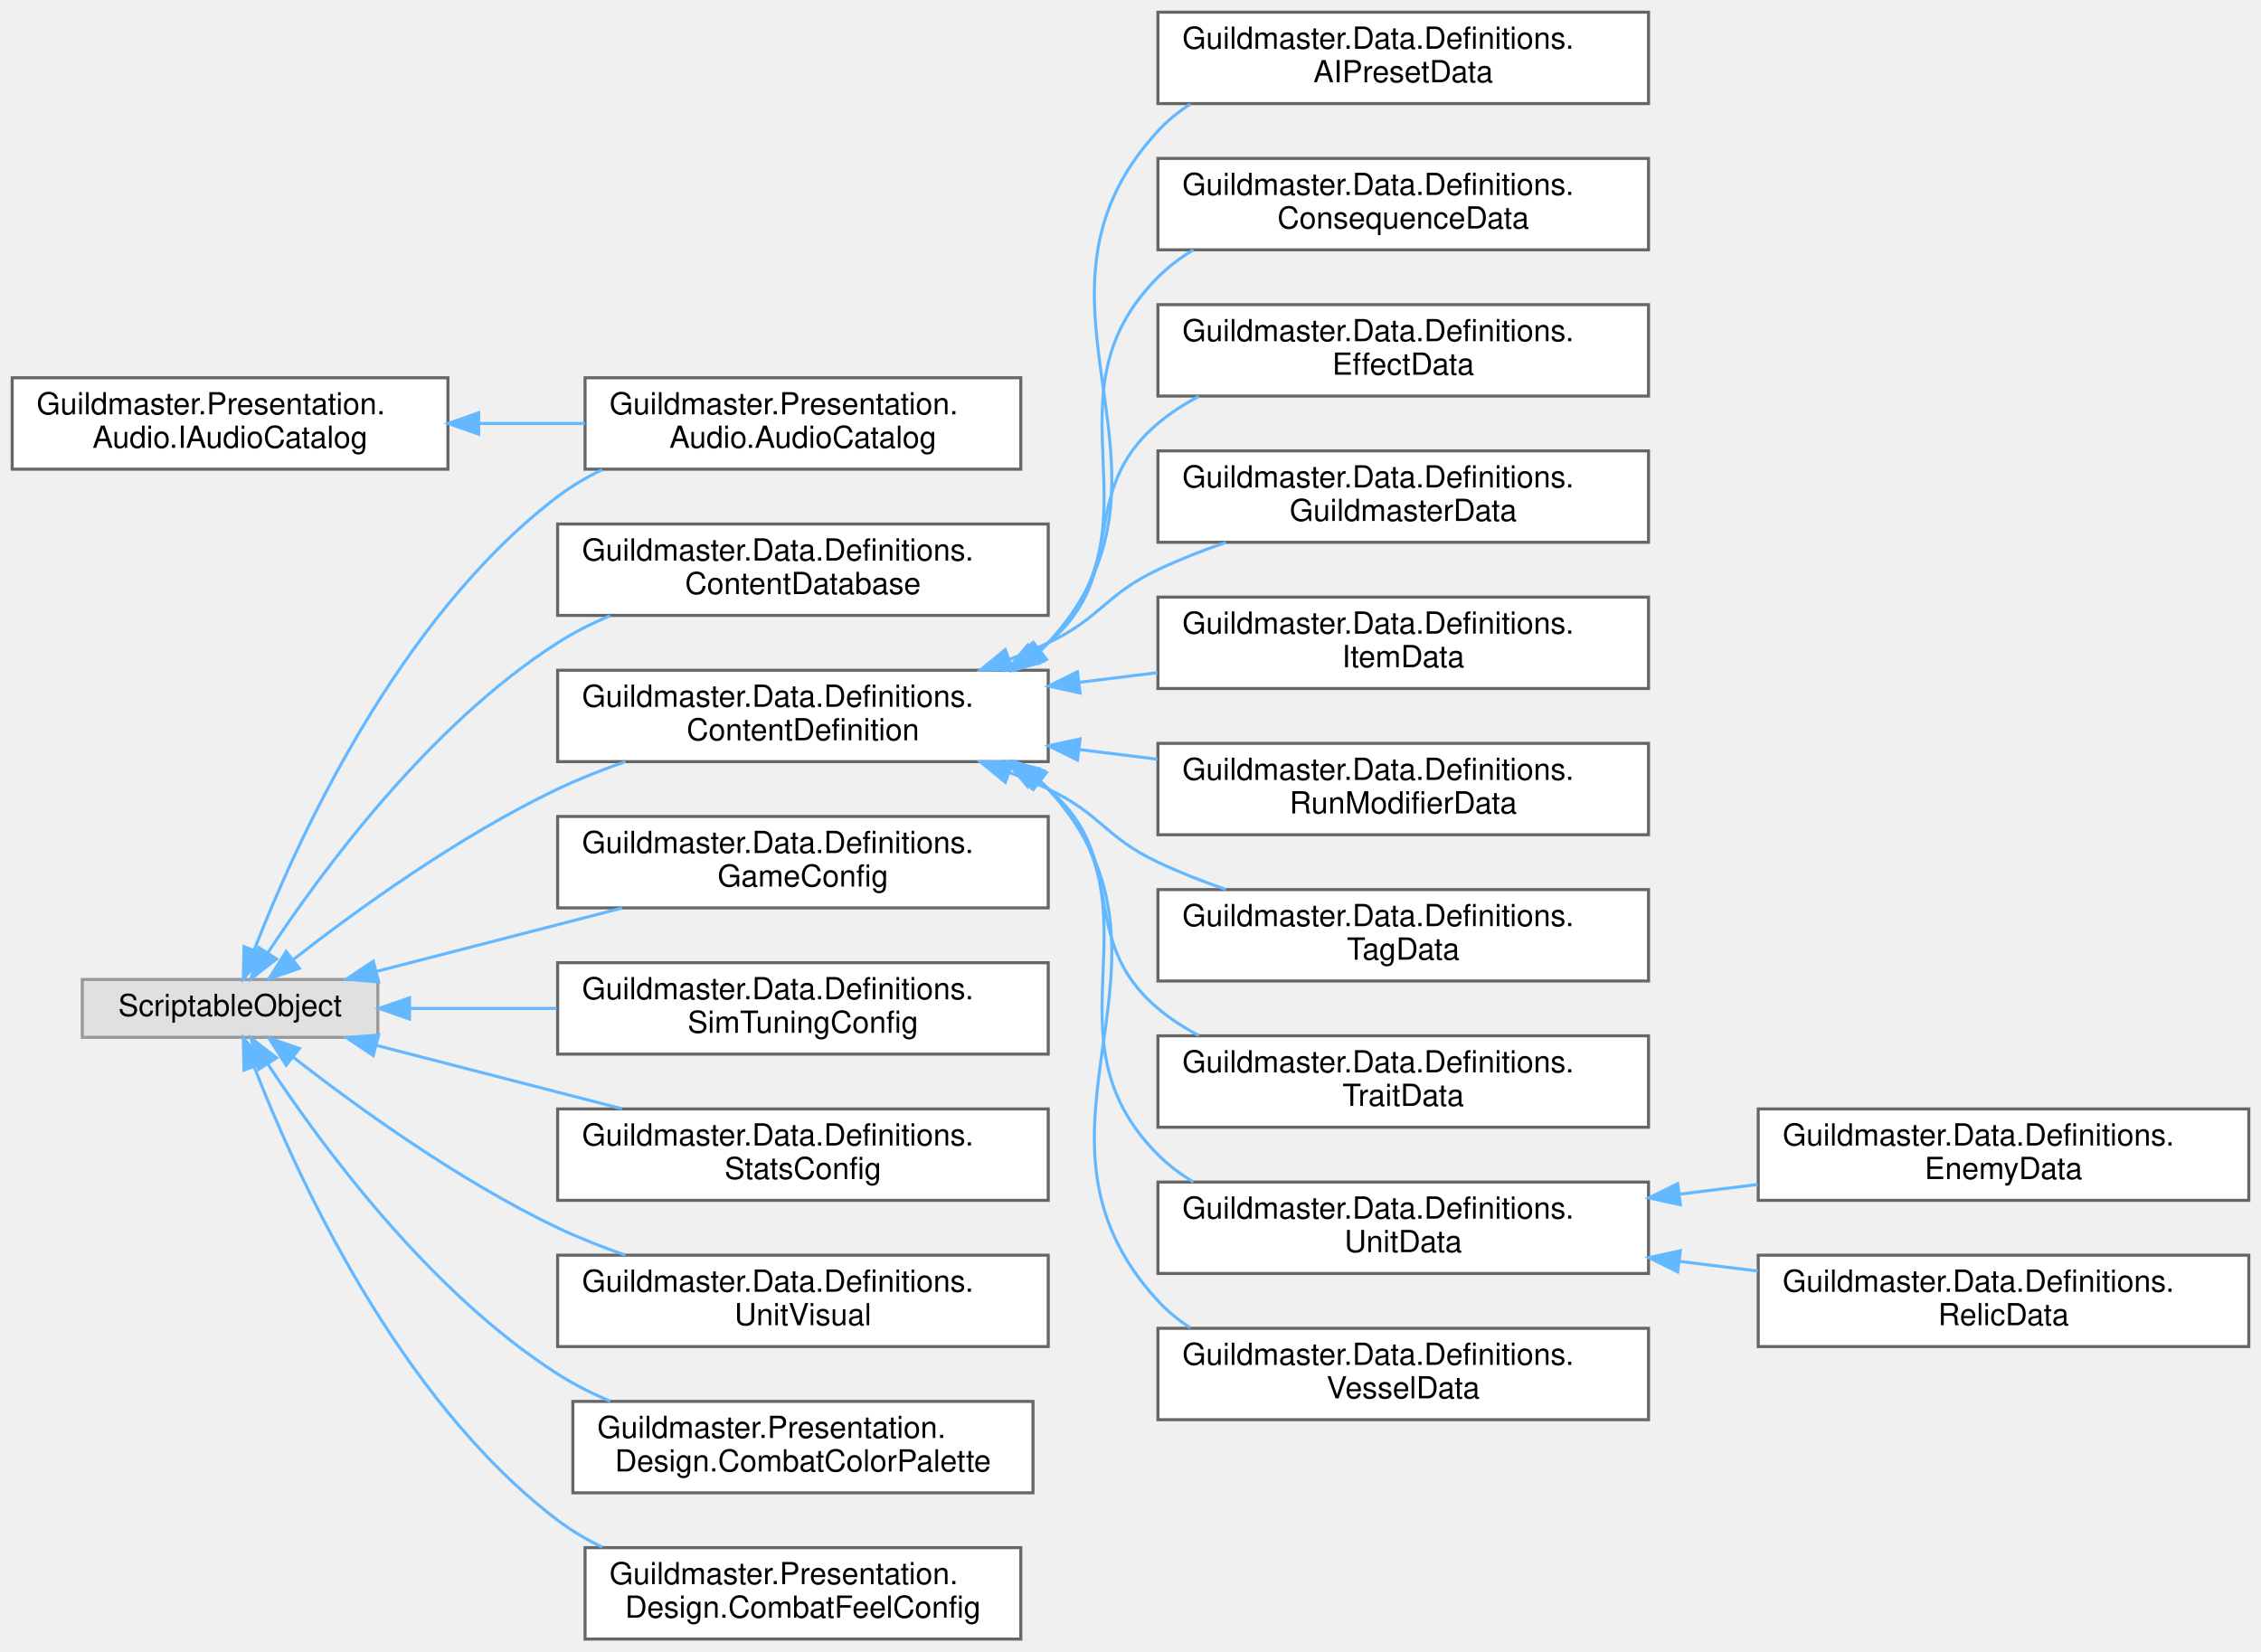
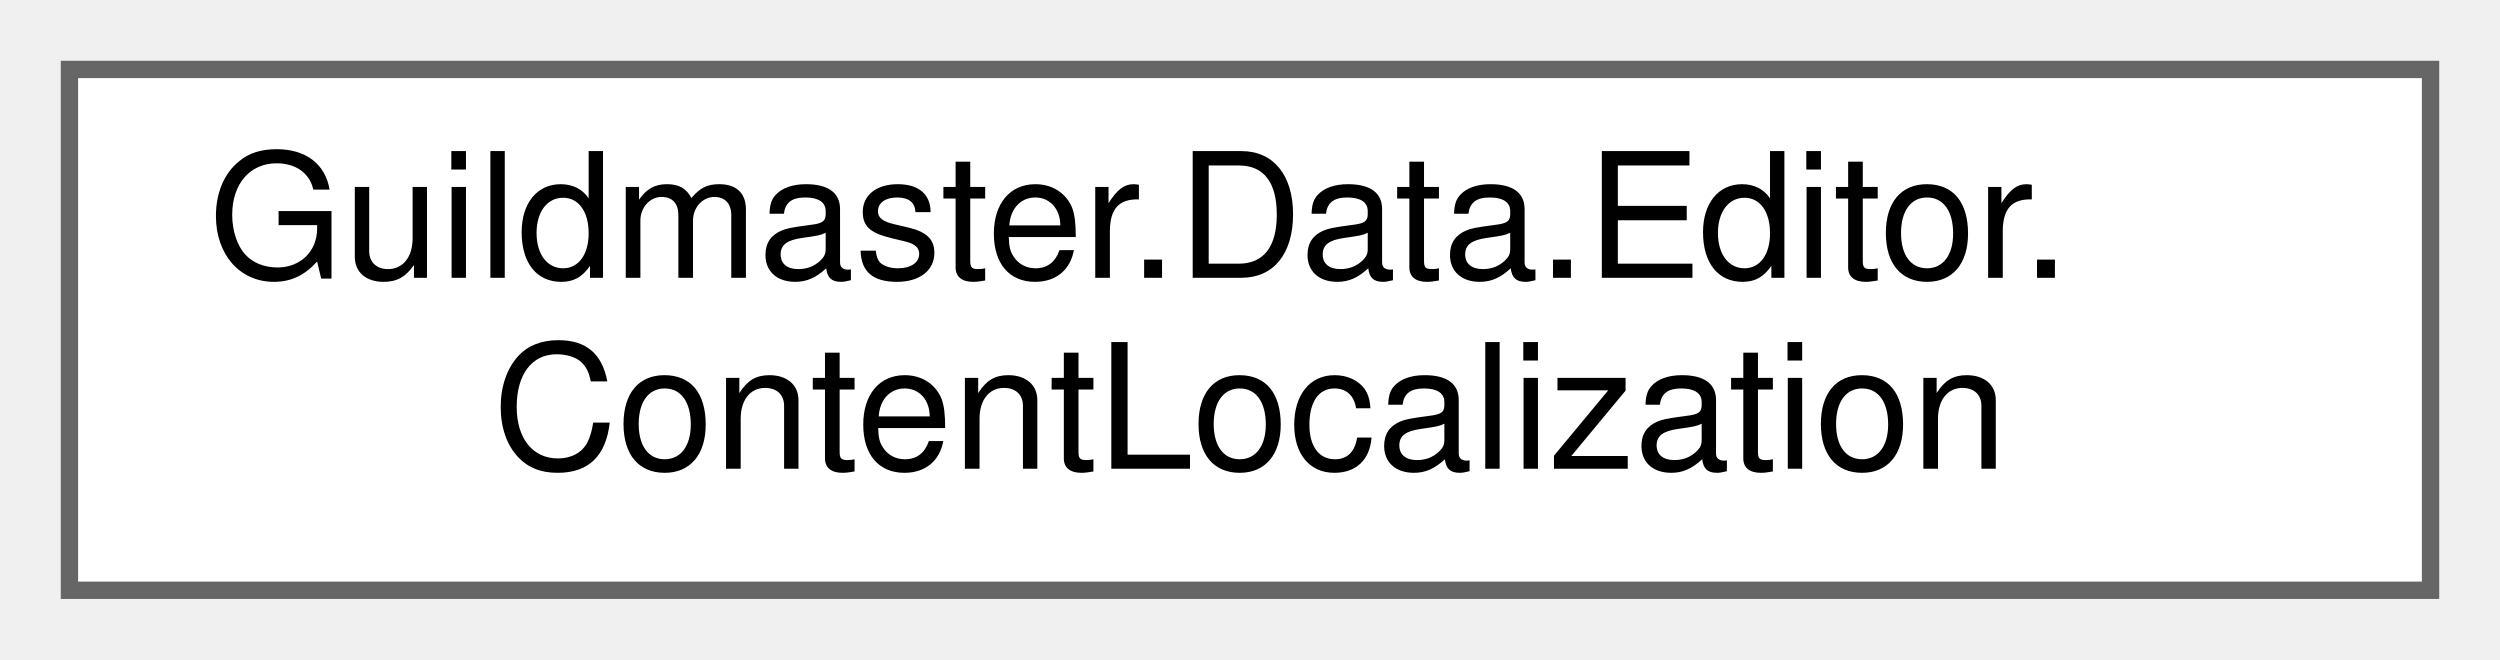
- <svg xmlns="http://www.w3.org/2000/svg" xmlns:xlink="http://www.w3.org/1999/xlink" width="742pt" height="542pt" viewBox="0.00 0.00 742.00 542.00">
-   <g id="graph0" class="graph" transform="scale(1 1) rotate(0) translate(4 538)">
+ <svg xmlns="http://www.w3.org/2000/svg" xmlns:xlink="http://www.w3.org/1999/xlink" width="144pt" height="38pt" viewBox="0.00 0.00 144.00 38.00">
+   <g id="graph0" class="graph" transform="scale(1 1) rotate(0) translate(4 34)">
    <g id="Node000000" class="node">
      <g id="a_Node000000">
-         <a xlink:href="interfaceGuildmaster_1_1Presentation_1_1Audio_1_1IAudioCatalog.html" target="_top" xlink:title="Читаемый интерфейс аудио-каталога для AudioResolver — только предикаты наличия, без FMOD-типов,...">
-           <polygon fill="white" stroke="#666666" points="143,-414 0,-414 0,-384 143,-384 143,-414" />
-           <text text-anchor="start" x="8" y="-402" font-family="Helvetica,sans-Serif" font-size="10.00">Guildmaster.Presentation.</text>
-           <text text-anchor="middle" x="71.5" y="-391" font-family="Helvetica,sans-Serif" font-size="10.00">Audio.IAudioCatalog</text>
-         </a>
-       </g>
-     </g>
-     <g id="Node000001" class="node">
-       <g id="a_Node000001">
-         <a xlink:href="classGuildmaster_1_1Presentation_1_1Audio_1_1AudioCatalog.html" target="_top" xlink:title="Каталог соответствий «ключ звука → FMOD-событие» (вики «13» §3.5, §7).">
-           <polygon fill="white" stroke="#666666" points="331,-414 188,-414 188,-384 331,-384 331,-414" />
-           <text text-anchor="start" x="196" y="-402" font-family="Helvetica,sans-Serif" font-size="10.00">Guildmaster.Presentation.</text>
-           <text text-anchor="middle" x="259.5" y="-391" font-family="Helvetica,sans-Serif" font-size="10.00">Audio.AudioCatalog</text>
-         </a>
-       </g>
-     </g>
-     <g id="edge39_Node000000_Node000001" class="edge">
-       <g id="a_edge39_Node000000_Node000001">
-         <a xlink:title=" ">
-           <path fill="none" stroke="#63b8ff" d="M153.18,-399C164.76,-399 176.6,-399 187.96,-399" />
-           <polygon fill="#63b8ff" stroke="#63b8ff" points="153.08,-395.5 143.08,-399 153.08,-402.5 153.08,-395.5" />
-         </a>
-       </g>
-     </g>
-     <g id="Node000002" class="node">
-       <g id="a_Node000002">
-         <a xlink:title=" ">
-           <polygon fill="#e0e0e0" stroke="#999999" points="120,-216.5 23,-216.5 23,-197.5 120,-197.5 120,-216.5" />
-           <text text-anchor="middle" x="71.5" y="-204.5" font-family="Helvetica,sans-Serif" font-size="10.00">ScriptableObject</text>
-         </a>
-       </g>
-     </g>
-     <g id="edge58_Node000002_Node000001" class="edge">
-       <g id="a_edge58_Node000002_Node000001">
-         <a xlink:title=" ">
-           <path fill="none" stroke="#63b8ff" d="M79.41,-226.16C92.96,-261.06 126.41,-335.06 179,-375 183.48,-378.4 188.44,-381.32 193.63,-383.83" />
-           <polygon fill="#63b8ff" stroke="#63b8ff" points="82.63,-224.79 75.84,-216.66 76.08,-227.26 82.63,-224.79" />
-         </a>
-       </g>
-     </g>
-     <g id="Node000003" class="node">
-       <g id="a_Node000003">
-         <a xlink:href="classGuildmaster_1_1Data_1_1Definitions_1_1ContentDatabase.html" target="_top" xlink:title="Реестр всего контент-контента проекта (вики «13» §3.6).">
-           <polygon fill="white" stroke="#666666" points="340,-366 179,-366 179,-336 340,-336 340,-366" />
-           <text text-anchor="start" x="187" y="-354" font-family="Helvetica,sans-Serif" font-size="10.00">Guildmaster.Data.Definitions.</text>
-           <text text-anchor="middle" x="259.5" y="-343" font-family="Helvetica,sans-Serif" font-size="10.00">ContentDatabase</text>
-         </a>
-       </g>
-     </g>
-     <g id="edge40_Node000002_Node000003" class="edge">
-       <g id="a_edge40_Node000002_Node000003">
-         <a xlink:title=" ">
-           <path fill="none" stroke="#63b8ff" d="M83.95,-225.35C101.31,-251.68 136.78,-300 179,-327 184.34,-330.42 190.2,-333.37 196.23,-335.92" />
-           <polygon fill="#63b8ff" stroke="#63b8ff" points="86.75,-223.23 78.39,-216.72 80.86,-227.02 86.75,-223.23" />
-         </a>
-       </g>
-     </g>
-     <g id="Node000004" class="node">
-       <g id="a_Node000004">
-         <a xlink:href="classGuildmaster_1_1Data_1_1Definitions_1_1ContentDefinition.html" target="_top" xlink:title="Базовый класс всех контент-SO: несёт канонический строковый id (domain.name), по которому связываются...">
-           <polygon fill="white" stroke="#666666" points="340,-318 179,-318 179,-288 340,-288 340,-318" />
-           <text text-anchor="start" x="187" y="-306" font-family="Helvetica,sans-Serif" font-size="10.00">Guildmaster.Data.Definitions.</text>
-           <text text-anchor="middle" x="259.5" y="-295" font-family="Helvetica,sans-Serif" font-size="10.00">ContentDefinition</text>
-         </a>
-       </g>
-     </g>
-     <g id="edge41_Node000002_Node000004" class="edge">
-       <g id="a_edge41_Node000002_Node000004">
-         <a xlink:title=" ">
-           <path fill="none" stroke="#63b8ff" d="M92.21,-223.01C112.79,-239.07 146.55,-263.57 179,-279 186.03,-282.34 193.63,-285.34 201.25,-288" />
-           <polygon fill="#63b8ff" stroke="#63b8ff" points="94.25,-220.16 84.23,-216.7 89.9,-225.65 94.25,-220.16" />
-         </a>
-       </g>
-     </g>
-     <g id="Node000017" class="node">
-       <g id="a_Node000017">
-         <a xlink:href="classGuildmaster_1_1Data_1_1Definitions_1_1GameConfig.html" target="_top" xlink:title="Общие дефолты игры (вики «13» §3.4): начальные пользовательские настройки (громкости,...">
-           <polygon fill="white" stroke="#666666" points="340,-270 179,-270 179,-240 340,-240 340,-270" />
-           <text text-anchor="start" x="187" y="-258" font-family="Helvetica,sans-Serif" font-size="10.00">Guildmaster.Data.Definitions.</text>
-           <text text-anchor="middle" x="259.5" y="-247" font-family="Helvetica,sans-Serif" font-size="10.00">GameConfig</text>
-         </a>
-       </g>
-     </g>
-     <g id="edge54_Node000002_Node000017" class="edge">
-       <g id="a_edge54_Node000002_Node000017">
-         <a xlink:title=" ">
-           <path fill="none" stroke="#63b8ff" d="M119.47,-219.12C143.96,-225.44 174.15,-233.23 200.13,-239.94" />
-           <polygon fill="#63b8ff" stroke="#63b8ff" points="120.25,-215.71 109.69,-216.6 118.5,-222.49 120.25,-215.71" />
-         </a>
-       </g>
-     </g>
-     <g id="Node000018" class="node">
-       <g id="a_Node000018">
-         <a xlink:href="classGuildmaster_1_1Data_1_1Definitions_1_1SimTuningConfig.html" target="_top" xlink:title="Балансные тюнинг-ручки симуляции (вики «13» §3.4).">
-           <polygon fill="white" stroke="#666666" points="340,-222 179,-222 179,-192 340,-192 340,-222" />
-           <text text-anchor="start" x="187" y="-210" font-family="Helvetica,sans-Serif" font-size="10.00">Guildmaster.Data.Definitions.</text>
-           <text text-anchor="middle" x="259.5" y="-199" font-family="Helvetica,sans-Serif" font-size="10.00">SimTuningConfig</text>
-         </a>
-       </g>
-     </g>
-     <g id="edge55_Node000002_Node000018" class="edge">
-       <g id="a_edge55_Node000002_Node000018">
-         <a xlink:title=" ">
-           <path fill="none" stroke="#63b8ff" d="M130.67,-207C145.88,-207 162.54,-207 178.66,-207" />
-           <polygon fill="#63b8ff" stroke="#63b8ff" points="130.4,-203.5 120.4,-207 130.4,-210.5 130.4,-203.5" />
-         </a>
-       </g>
-     </g>
-     <g id="Node000019" class="node">
-       <g id="a_Node000019">
-         <a xlink:href="classGuildmaster_1_1Data_1_1Definitions_1_1StatsConfig.html" target="_top" xlink:title="Глобальный шаблон стат-системы: дефолты статов + тюнинг-константы пайплайна (armor-константа,...">
-           <polygon fill="white" stroke="#666666" points="340,-174 179,-174 179,-144 340,-144 340,-174" />
-           <text text-anchor="start" x="187" y="-162" font-family="Helvetica,sans-Serif" font-size="10.00">Guildmaster.Data.Definitions.</text>
-           <text text-anchor="middle" x="259.5" y="-151" font-family="Helvetica,sans-Serif" font-size="10.00">StatsConfig</text>
-         </a>
-       </g>
-     </g>
-     <g id="edge56_Node000002_Node000019" class="edge">
-       <g id="a_edge56_Node000002_Node000019">
-         <a xlink:title=" ">
-           <path fill="none" stroke="#63b8ff" d="M119.47,-194.88C143.96,-188.56 174.15,-180.77 200.13,-174.06" />
-           <polygon fill="#63b8ff" stroke="#63b8ff" points="118.5,-191.51 109.69,-197.4 120.25,-198.29 118.5,-191.51" />
-         </a>
-       </g>
-     </g>
-     <g id="Node000020" class="node">
-       <g id="a_Node000020">
-         <a xlink:href="classGuildmaster_1_1Data_1_1Definitions_1_1UnitVisual.html" target="_top" xlink:title="Визуальный набор реликвии на AnimationClip-слотах (вики «13» §3.1): состояния Idle/Run/Attack/Death/H...">
-           <polygon fill="white" stroke="#666666" points="340,-126 179,-126 179,-96 340,-96 340,-126" />
-           <text text-anchor="start" x="187" y="-114" font-family="Helvetica,sans-Serif" font-size="10.00">Guildmaster.Data.Definitions.</text>
-           <text text-anchor="middle" x="259.5" y="-103" font-family="Helvetica,sans-Serif" font-size="10.00">UnitVisual</text>
-         </a>
-       </g>
-     </g>
-     <g id="edge57_Node000002_Node000020" class="edge">
-       <g id="a_edge57_Node000002_Node000020">
-         <a xlink:title=" ">
-           <path fill="none" stroke="#63b8ff" d="M92.21,-190.99C112.79,-174.93 146.55,-150.43 179,-135 186.03,-131.66 193.63,-128.66 201.25,-126" />
-           <polygon fill="#63b8ff" stroke="#63b8ff" points="89.9,-188.35 84.23,-197.3 94.25,-193.84 89.9,-188.35" />
-         </a>
-       </g>
-     </g>
-     <g id="Node000021" class="node">
-       <g id="a_Node000021">
-         <a xlink:href="classGuildmaster_1_1Presentation_1_1Design_1_1CombatColorPalette.html" target="_top" xlink:title="Первый SO дизайн-системы боя: палитра цветов боевого UI.">
-           <polygon fill="white" stroke="#666666" points="335,-78 184,-78 184,-48 335,-48 335,-78" />
-           <text text-anchor="start" x="192" y="-66" font-family="Helvetica,sans-Serif" font-size="10.00">Guildmaster.Presentation.</text>
-           <text text-anchor="middle" x="259.5" y="-55" font-family="Helvetica,sans-Serif" font-size="10.00">Design.CombatColorPalette</text>
-         </a>
-       </g>
-     </g>
-     <g id="edge59_Node000002_Node000021" class="edge">
-       <g id="a_edge59_Node000002_Node000021">
-         <a xlink:title=" ">
-           <path fill="none" stroke="#63b8ff" d="M83.95,-188.65C101.31,-162.32 136.78,-114 179,-87 184.34,-83.58 190.2,-80.63 196.23,-78.08" />
-           <polygon fill="#63b8ff" stroke="#63b8ff" points="80.86,-186.98 78.39,-197.28 86.75,-190.77 80.86,-186.98" />
-         </a>
-       </g>
-     </g>
-     <g id="Node000022" class="node">
-       <g id="a_Node000022">
-         <a xlink:href="classGuildmaster_1_1Presentation_1_1Design_1_1CombatFeelConfig.html" target="_top" xlink:title="Единый конфиг «сочности» боя (design-система): все параметры impact-слоя в одном ассете,...">
-           <polygon fill="white" stroke="#666666" points="331,-30 188,-30 188,0 331,0 331,-30" />
-           <text text-anchor="start" x="196" y="-18" font-family="Helvetica,sans-Serif" font-size="10.00">Guildmaster.Presentation.</text>
-           <text text-anchor="middle" x="259.5" y="-7" font-family="Helvetica,sans-Serif" font-size="10.00">Design.CombatFeelConfig</text>
-         </a>
-       </g>
-     </g>
-     <g id="edge60_Node000002_Node000022" class="edge">
-       <g id="a_edge60_Node000002_Node000022">
-         <a xlink:title=" ">
-           <path fill="none" stroke="#63b8ff" d="M79.41,-187.84C92.96,-152.94 126.41,-78.94 179,-39 183.48,-35.6 188.44,-32.68 193.63,-30.17" />
-           <polygon fill="#63b8ff" stroke="#63b8ff" points="76.08,-186.74 75.84,-197.34 82.63,-189.21 76.08,-186.74" />
-         </a>
-       </g>
-     </g>
-     <g id="Node000005" class="node">
-       <g id="a_Node000005">
-         <a xlink:href="classGuildmaster_1_1Data_1_1Definitions_1_1AIPresetData.html" target="_top" xlink:title="Пресет поведения AI (roadmap «2–3 пресета на архетип», вики «13» §3.2).">
-           <polygon fill="white" stroke="#666666" points="537,-534 376,-534 376,-504 537,-504 537,-534" />
-           <text text-anchor="start" x="384" y="-522" font-family="Helvetica,sans-Serif" font-size="10.00">Guildmaster.Data.Definitions.</text>
-           <text text-anchor="middle" x="456.5" y="-511" font-family="Helvetica,sans-Serif" font-size="10.00">AIPresetData</text>
-         </a>
-       </g>
-     </g>
-     <g id="edge42_Node000004_Node000005" class="edge">
-       <g id="a_edge42_Node000004_Node000005">
-         <a xlink:title=" ">
-           <path fill="none" stroke="#63b8ff" d="M337.57,-324.54C338.41,-325.33 339.22,-326.15 340,-327 391.73,-383.17 324.27,-438.83 376,-495 379.13,-498.39 382.71,-501.31 386.6,-503.83" />
-           <polygon fill="#63b8ff" stroke="#63b8ff" points="339.44,-321.56 329.4,-318.17 335.14,-327.08 339.44,-321.56" />
-         </a>
-       </g>
-     </g>
-     <g id="Node000006" class="node">
-       <g id="a_Node000006">
-         <a xlink:href="classGuildmaster_1_1Data_1_1Definitions_1_1ConsequenceData.html" target="_top" xlink:title="Последствие боя: травма или закалка (объединяет бывш.">
-           <polygon fill="white" stroke="#666666" points="537,-486 376,-486 376,-456 537,-456 537,-486" />
-           <text text-anchor="start" x="384" y="-474" font-family="Helvetica,sans-Serif" font-size="10.00">Guildmaster.Data.Definitions.</text>
-           <text text-anchor="middle" x="456.5" y="-463" font-family="Helvetica,sans-Serif" font-size="10.00">ConsequenceData</text>
-         </a>
-       </g>
-     </g>
-     <g id="edge43_Node000004_Node000006" class="edge">
-       <g id="a_edge43_Node000004_Node000006">
-         <a xlink:title=" ">
-           <path fill="none" stroke="#63b8ff" d="M336.62,-323.89C337.79,-324.88 338.92,-325.92 340,-327 379.34,-366.41 336.66,-407.59 376,-447 379.46,-450.47 383.41,-453.44 387.65,-455.98" />
-           <polygon fill="#63b8ff" stroke="#63b8ff" points="338.53,-320.96 328.35,-318.02 334.48,-326.66 338.53,-320.96" />
-         </a>
-       </g>
-     </g>
-     <g id="Node000007" class="node">
-       <g id="a_Node000007">
-         <a xlink:href="classGuildmaster_1_1Data_1_1Definitions_1_1EffectData.html" target="_top" xlink:title="Иммутабельное определение таймированного эффекта: идентичность, полярность, категориальные теги,...">
-           <polygon fill="white" stroke="#666666" points="537,-438 376,-438 376,-408 537,-408 537,-438" />
-           <text text-anchor="start" x="384" y="-426" font-family="Helvetica,sans-Serif" font-size="10.00">Guildmaster.Data.Definitions.</text>
-           <text text-anchor="middle" x="456.5" y="-415" font-family="Helvetica,sans-Serif" font-size="10.00">EffectData</text>
-         </a>
-       </g>
-     </g>
-     <g id="edge44_Node000004_Node000007" class="edge">
-       <g id="a_edge44_Node000004_Node000007">
-         <a xlink:title=" ">
-           <path fill="none" stroke="#63b8ff" d="M335.22,-323.34C336.87,-324.49 338.47,-325.71 340,-327 367.36,-350.05 348.64,-375.95 376,-399 380.08,-402.44 384.64,-405.38 389.46,-407.91" />
-           <polygon fill="#63b8ff" stroke="#63b8ff" points="336.91,-320.27 326.54,-318.09 333.29,-326.26 336.91,-320.27" />
-         </a>
-       </g>
-     </g>
-     <g id="Node000008" class="node">
-       <g id="a_Node000008">
-         <a xlink:href="classGuildmaster_1_1Data_1_1Definitions_1_1GuildmasterData.html" target="_top" xlink:title="Гильдмастер (GDD 4, вики «13» §3.2): начальные заклинания, пассивный бонус гильдии,...">
-           <polygon fill="white" stroke="#666666" points="537,-390 376,-390 376,-360 537,-360 537,-390" />
-           <text text-anchor="start" x="384" y="-378" font-family="Helvetica,sans-Serif" font-size="10.00">Guildmaster.Data.Definitions.</text>
-           <text text-anchor="middle" x="456.5" y="-367" font-family="Helvetica,sans-Serif" font-size="10.00">GuildmasterData</text>
-         </a>
-       </g>
-     </g>
-     <g id="edge45_Node000004_Node000008" class="edge">
-       <g id="a_edge45_Node000004_Node000008">
-         <a xlink:title=" ">
-           <path fill="none" stroke="#63b8ff" d="M327.33,-321.58C331.67,-323.27 335.93,-325.08 340,-327 357.39,-335.2 358.61,-342.8 376,-351 383.04,-354.32 390.65,-357.31 398.27,-359.95" />
-           <polygon fill="#63b8ff" stroke="#63b8ff" points="328.32,-318.21 317.73,-318.05 325.9,-324.78 328.32,-318.21" />
-         </a>
-       </g>
-     </g>
-     <g id="Node000009" class="node">
-       <g id="a_Node000009">
-         <a xlink:href="classGuildmaster_1_1Data_1_1Definitions_1_1ItemData.html" target="_top" xlink:title="Предмет двух скоупов в одном типе (вики «13» §3.2): ItemScope.Vessel — на персонажа (до N слотов,...">
-           <polygon fill="white" stroke="#666666" points="537,-342 376,-342 376,-312 537,-312 537,-342" />
-           <text text-anchor="start" x="384" y="-330" font-family="Helvetica,sans-Serif" font-size="10.00">Guildmaster.Data.Definitions.</text>
-           <text text-anchor="middle" x="456.5" y="-319" font-family="Helvetica,sans-Serif" font-size="10.00">ItemData</text>
-         </a>
-       </g>
-     </g>
-     <g id="edge46_Node000004_Node000009" class="edge">
-       <g id="a_edge46_Node000004_Node000009">
-         <a xlink:title=" ">
-           <path fill="none" stroke="#63b8ff" d="M350.12,-314.03C358.7,-315.09 367.36,-316.15 375.84,-317.2" />
-           <polygon fill="#63b8ff" stroke="#63b8ff" points="350.45,-310.54 340.1,-312.8 349.59,-317.49 350.45,-310.54" />
-         </a>
-       </g>
-     </g>
-     <g id="Node000010" class="node">
-       <g id="a_Node000010">
-         <a xlink:href="classGuildmaster_1_1Data_1_1Definitions_1_1RunModifierData.html" target="_top" xlink:title="Модификатор забега (заготовка ascension/pact, вики «13» §3.2).">
-           <polygon fill="white" stroke="#666666" points="537,-294 376,-294 376,-264 537,-264 537,-294" />
-           <text text-anchor="start" x="384" y="-282" font-family="Helvetica,sans-Serif" font-size="10.00">Guildmaster.Data.Definitions.</text>
-           <text text-anchor="middle" x="456.5" y="-271" font-family="Helvetica,sans-Serif" font-size="10.00">RunModifierData</text>
-         </a>
-       </g>
-     </g>
-     <g id="edge47_Node000004_Node000010" class="edge">
-       <g id="a_edge47_Node000004_Node000010">
-         <a xlink:title=" ">
-           <path fill="none" stroke="#63b8ff" d="M350.12,-291.97C358.7,-290.91 367.36,-289.85 375.84,-288.8" />
-           <polygon fill="#63b8ff" stroke="#63b8ff" points="349.59,-288.51 340.1,-293.2 350.45,-295.46 349.59,-288.51" />
-         </a>
-       </g>
-     </g>
-     <g id="Node000011" class="node">
-       <g id="a_Node000011">
-         <a xlink:href="classGuildmaster_1_1Data_1_1Definitions_1_1TagData.html" target="_top" xlink:title="Информационный тег для тултипов/фильтров (вики «13» §3.0): чисто UI-слой, НЕ путать с боевыми EffectT...">
-           <polygon fill="white" stroke="#666666" points="537,-246 376,-246 376,-216 537,-216 537,-246" />
-           <text text-anchor="start" x="384" y="-234" font-family="Helvetica,sans-Serif" font-size="10.00">Guildmaster.Data.Definitions.</text>
-           <text text-anchor="middle" x="456.5" y="-223" font-family="Helvetica,sans-Serif" font-size="10.00">TagData</text>
-         </a>
-       </g>
-     </g>
-     <g id="edge48_Node000004_Node000011" class="edge">
-       <g id="a_edge48_Node000004_Node000011">
-         <a xlink:title=" ">
-           <path fill="none" stroke="#63b8ff" d="M327.33,-284.42C331.67,-282.73 335.93,-280.92 340,-279 357.39,-270.8 358.61,-263.2 376,-255 383.04,-251.68 390.65,-248.69 398.27,-246.05" />
-           <polygon fill="#63b8ff" stroke="#63b8ff" points="325.9,-281.22 317.73,-287.95 328.32,-287.79 325.9,-281.22" />
-         </a>
-       </g>
-     </g>
-     <g id="Node000012" class="node">
-       <g id="a_Node000012">
-         <a xlink:href="classGuildmaster_1_1Data_1_1Definitions_1_1TraitData.html" target="_top" xlink:title="Трейт «Сосуда» (бывш.">
-           <polygon fill="white" stroke="#666666" points="537,-198 376,-198 376,-168 537,-168 537,-198" />
-           <text text-anchor="start" x="384" y="-186" font-family="Helvetica,sans-Serif" font-size="10.00">Guildmaster.Data.Definitions.</text>
-           <text text-anchor="middle" x="456.5" y="-175" font-family="Helvetica,sans-Serif" font-size="10.00">TraitData</text>
-         </a>
-       </g>
-     </g>
-     <g id="edge49_Node000004_Node000012" class="edge">
-       <g id="a_edge49_Node000004_Node000012">
-         <a xlink:title=" ">
-           <path fill="none" stroke="#63b8ff" d="M335.22,-282.66C336.87,-281.51 338.47,-280.29 340,-279 367.36,-255.95 348.64,-230.05 376,-207 380.08,-203.56 384.64,-200.62 389.46,-198.09" />
-           <polygon fill="#63b8ff" stroke="#63b8ff" points="333.29,-279.74 326.54,-287.91 336.91,-285.73 333.29,-279.74" />
-         </a>
-       </g>
-     </g>
-     <g id="Node000013" class="node">
-       <g id="a_Node000013">
-         <a xlink:href="classGuildmaster_1_1Data_1_1Definitions_1_1UnitData.html" target="_top" xlink:title="Общий боевой кит всего, что выходит на арену (вики «13» §3.1).">
-           <polygon fill="white" stroke="#666666" points="537,-150 376,-150 376,-120 537,-120 537,-150" />
-           <text text-anchor="start" x="384" y="-138" font-family="Helvetica,sans-Serif" font-size="10.00">Guildmaster.Data.Definitions.</text>
-           <text text-anchor="middle" x="456.5" y="-127" font-family="Helvetica,sans-Serif" font-size="10.00">UnitData</text>
-         </a>
-       </g>
-     </g>
-     <g id="edge50_Node000004_Node000013" class="edge">
-       <g id="a_edge50_Node000004_Node000013">
-         <a xlink:title=" ">
-           <path fill="none" stroke="#63b8ff" d="M336.62,-282.11C337.79,-281.12 338.92,-280.08 340,-279 379.34,-239.59 336.66,-198.41 376,-159 379.46,-155.53 383.41,-152.56 387.65,-150.02" />
-           <polygon fill="#63b8ff" stroke="#63b8ff" points="334.48,-279.34 328.35,-287.98 338.53,-285.04 334.48,-279.34" />
-         </a>
-       </g>
-     </g>
-     <g id="Node000016" class="node">
-       <g id="a_Node000016">
-         <a xlink:href="classGuildmaster_1_1Data_1_1Definitions_1_1VesselData.html" target="_top" xlink:title="«Пилот» — носитель реликвии.">
-           <polygon fill="white" stroke="#666666" points="537,-102 376,-102 376,-72 537,-72 537,-102" />
-           <text text-anchor="start" x="384" y="-90" font-family="Helvetica,sans-Serif" font-size="10.00">Guildmaster.Data.Definitions.</text>
-           <text text-anchor="middle" x="456.5" y="-79" font-family="Helvetica,sans-Serif" font-size="10.00">VesselData</text>
-         </a>
-       </g>
-     </g>
-     <g id="edge53_Node000004_Node000016" class="edge">
-       <g id="a_edge53_Node000004_Node000016">
-         <a xlink:title=" ">
-           <path fill="none" stroke="#63b8ff" d="M337.57,-281.46C338.41,-280.67 339.22,-279.85 340,-279 391.73,-222.83 324.27,-167.17 376,-111 379.13,-107.61 382.71,-104.69 386.6,-102.17" />
-           <polygon fill="#63b8ff" stroke="#63b8ff" points="335.14,-278.92 329.4,-287.83 339.44,-284.44 335.14,-278.92" />
-         </a>
-       </g>
-     </g>
-     <g id="Node000014" class="node">
-       <g id="a_Node000014">
-         <a xlink:href="classGuildmaster_1_1Data_1_1Definitions_1_1EnemyData.html" target="_top" xlink:title="Вражеский юнит: боевой кит (UnitData) + мета врага (очки опасности, награда).">
-           <polygon fill="white" stroke="#666666" points="734,-174 573,-174 573,-144 734,-144 734,-174" />
-           <text text-anchor="start" x="581" y="-162" font-family="Helvetica,sans-Serif" font-size="10.00">Guildmaster.Data.Definitions.</text>
-           <text text-anchor="middle" x="653.5" y="-151" font-family="Helvetica,sans-Serif" font-size="10.00">EnemyData</text>
-         </a>
-       </g>
-     </g>
-     <g id="edge51_Node000013_Node000014" class="edge">
-       <g id="a_edge51_Node000013_Node000014">
-         <a xlink:title=" ">
-           <path fill="none" stroke="#63b8ff" d="M547.12,-146.03C555.7,-147.09 564.36,-148.15 572.84,-149.2" />
-           <polygon fill="#63b8ff" stroke="#63b8ff" points="547.45,-142.54 537.1,-144.8 546.59,-149.49 547.45,-142.54" />
-         </a>
-       </g>
-     </g>
-     <g id="Node000015" class="node">
-       <g id="a_Node000015">
-         <a xlink:href="classGuildmaster_1_1Data_1_1Definitions_1_1RelicData.html" target="_top" xlink:title="«Чемпион» — реликвия игрока: боевой кит (UnitData) + мета забега (редкость, нагрузка на забег,...">
-           <polygon fill="white" stroke="#666666" points="734,-126 573,-126 573,-96 734,-96 734,-126" />
-           <text text-anchor="start" x="581" y="-114" font-family="Helvetica,sans-Serif" font-size="10.00">Guildmaster.Data.Definitions.</text>
-           <text text-anchor="middle" x="653.5" y="-103" font-family="Helvetica,sans-Serif" font-size="10.00">RelicData</text>
-         </a>
-       </g>
-     </g>
-     <g id="edge52_Node000013_Node000015" class="edge">
-       <g id="a_edge52_Node000013_Node000015">
-         <a xlink:title=" ">
-           <path fill="none" stroke="#63b8ff" d="M547.12,-123.97C555.7,-122.91 564.36,-121.85 572.84,-120.8" />
-           <polygon fill="#63b8ff" stroke="#63b8ff" points="546.59,-120.51 537.1,-125.2 547.45,-127.46 546.59,-120.51" />
+         <a xlink:href="classGuildmaster_1_1Data_1_1Editor_1_1ContentLocalization.html" target="_top" xlink:title="Редакторный мост «контент ↔ String Table Content» (вики «13» §5–6).">
+           <polygon fill="white" stroke="#666666" points="136,-30 0,-30 0,0 136,0 136,-30" />
+           <text text-anchor="start" x="8" y="-18" font-family="Helvetica,sans-Serif" font-size="10.00">Guildmaster.Data.Editor.</text>
+           <text text-anchor="middle" x="68" y="-7" font-family="Helvetica,sans-Serif" font-size="10.00">ContentLocalization</text>
        </a>
      </g>
    </g>
  </g>
</svg>
